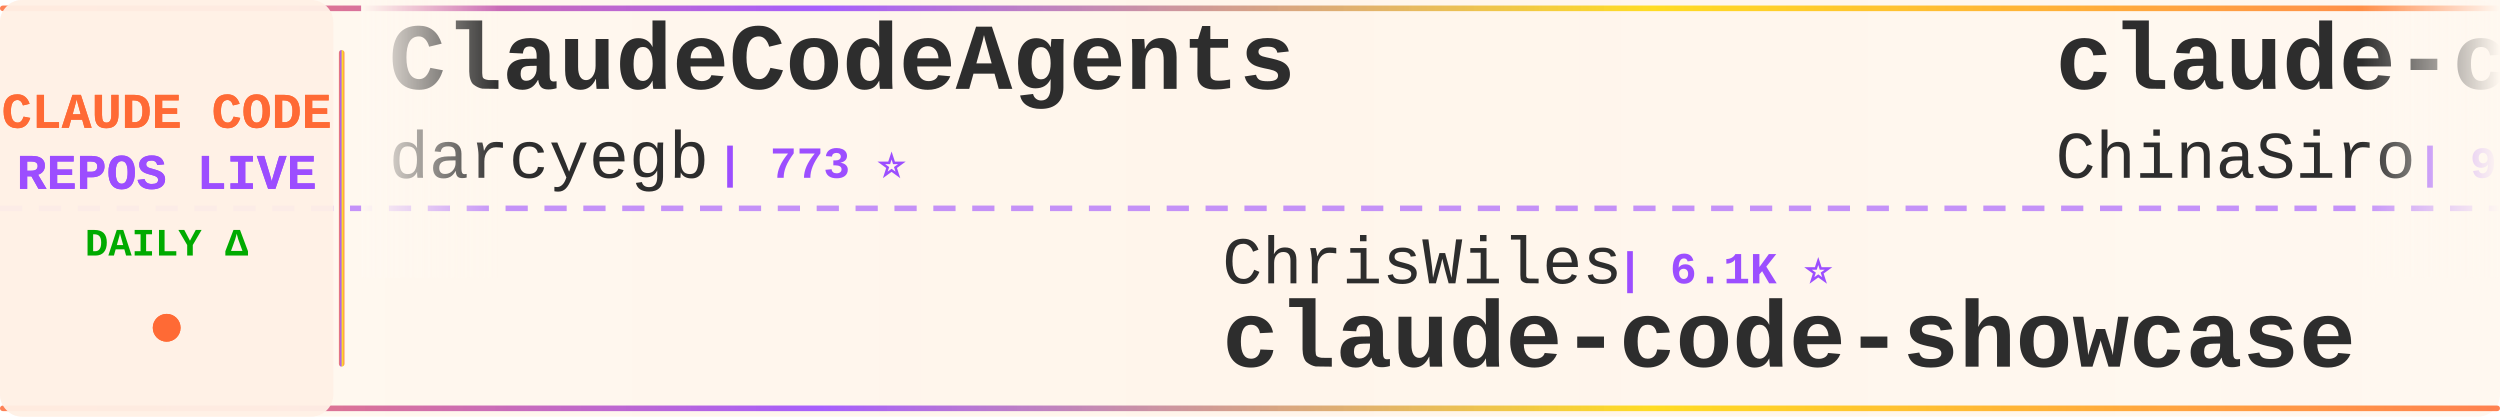
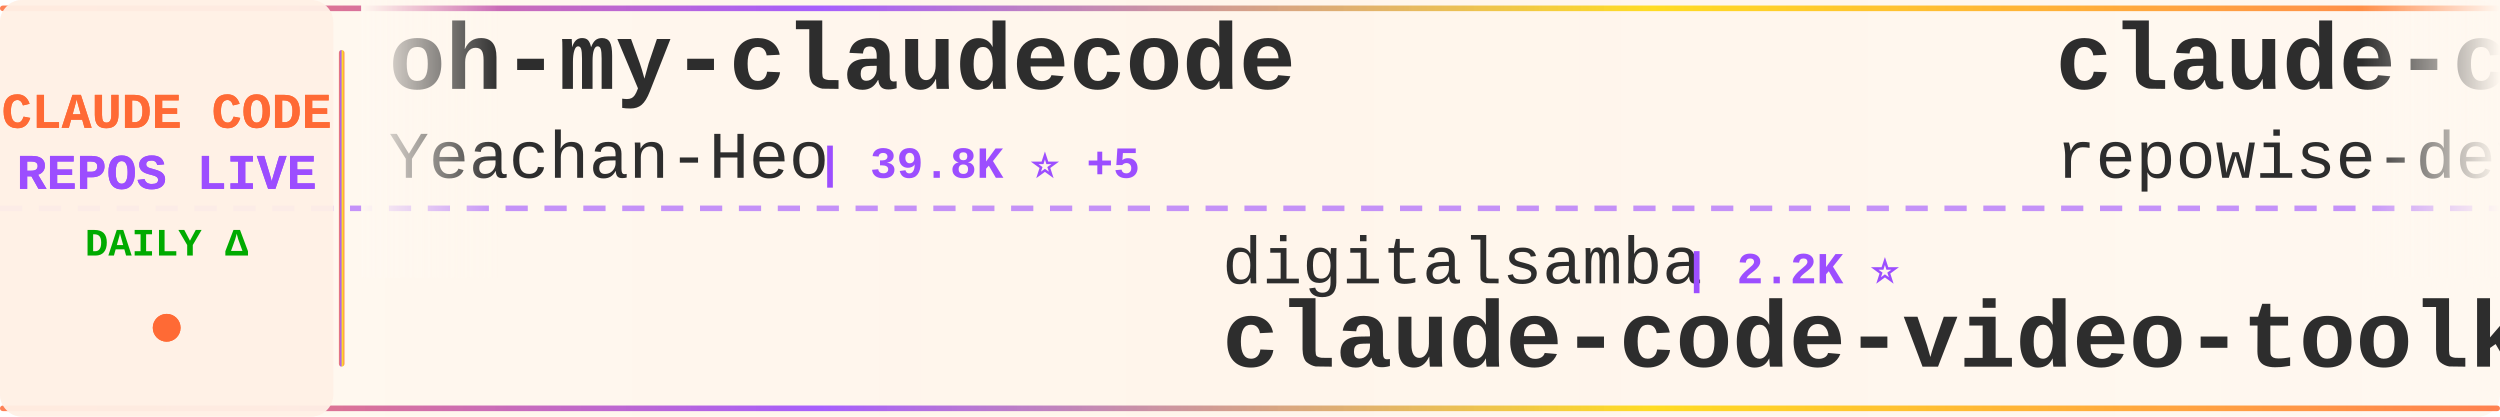
<svg xmlns="http://www.w3.org/2000/svg" width="900" height="150">
  <defs>
    <linearGradient id="tickerBg" x1="0%" y1="0%" x2="100%" y2="0%">
      <stop offset="0%" style="stop-color:#fff8f0;stop-opacity:0.98" />
      <stop offset="50%" style="stop-color:#fff5eb;stop-opacity:1" />
      <stop offset="100%" style="stop-color:#fff8f0;stop-opacity:0.98" />
    </linearGradient>
    <linearGradient id="borderGrad" x1="0%" y1="0%" x2="100%" y2="0%">
      <stop offset="0%" style="stop-color:#FF6B35;stop-opacity:0.85">
        <animate attributeName="stop-opacity" values="0.85;1;0.85" dur="2s" repeatCount="indefinite" />
      </stop>
      <stop offset="33%" style="stop-color:#9C4EFF;stop-opacity:0.9">
        <animate attributeName="stop-opacity" values="0.9;1;0.9" dur="2.2s" repeatCount="indefinite" />
      </stop>
      <stop offset="66%" style="stop-color:#FFD700;stop-opacity:0.85">
        <animate attributeName="stop-opacity" values="0.85;1;0.85" dur="1.8s" repeatCount="indefinite" />
      </stop>
      <stop offset="100%" style="stop-color:#FF6B35;stop-opacity:0.85">
        <animate attributeName="stop-opacity" values="0.85;1;0.85" dur="2s" repeatCount="indefinite" />
      </stop>
    </linearGradient>
    <filter id="textGlow">
      <feGaussianBlur stdDeviation="0.15" result="coloredBlur" />
      <feMerge>
        <feMergeNode in="coloredBlur" />
        <feMergeNode in="SourceGraphic" />
      </feMerge>
    </filter>
    <filter id="metricGlow">
      <feGaussianBlur stdDeviation="0.2" result="coloredBlur" />
      <feMerge>
        <feMergeNode in="coloredBlur" />
        <feMergeNode in="SourceGraphic" />
      </feMerge>
    </filter>
    <linearGradient id="leftFade" x1="0%" y1="0%" x2="100%" y2="0%">
      <stop offset="0%" style="stop-color:#fff8f0;stop-opacity:1" />
      <stop offset="100%" style="stop-color:#fff8f0;stop-opacity:0" />
    </linearGradient>
    <linearGradient id="rightFade" x1="0%" y1="0%" x2="100%" y2="0%">
      <stop offset="0%" style="stop-color:#fff8f0;stop-opacity:0" />
      <stop offset="100%" style="stop-color:#fff8f0;stop-opacity:1" />
    </linearGradient>
  </defs>
  <rect width="900" height="150" fill="url(#tickerBg)" rx="8" />
  <rect x="0" y="2" width="900" height="2" fill="url(#borderGrad)" rx="1" />
  <rect x="0" y="146" width="900" height="2" fill="url(#borderGrad)" rx="1" />
  <line x1="0" y1="75" x2="900" y2="75" stroke="#9C4EFF" stroke-width="2" stroke-dasharray="8 6" opacity="0.6" />
  <rect x="0" y="0" width="120" height="150" fill="#fff0e6" opacity="0.95" rx="8" />
  <text x="60" y="46" font-family="'Courier New', monospace" font-size="18" font-weight="bold" fill="#FF6B35" text-anchor="middle" filter="url(#textGlow)">
    CLAUDE CODE
  </text>
  <text x="60" y="68" font-family="'Courier New', monospace" font-size="18" font-weight="bold" fill="#9C4EFF" text-anchor="middle" filter="url(#textGlow)">
    REPOS LIVE
  </text>
  <text x="60" y="92" font-family="'Courier New', monospace" font-size="14" font-weight="bold" fill="#00aa00" text-anchor="middle">
    DAILY Δ
  </text>
  <circle cx="60" cy="118" r="5" fill="#FF6B35" filter="url(#metricGlow)">
    <animate attributeName="r" values="4;6;4" dur="1.5s" repeatCount="indefinite" />
    <animate attributeName="opacity" values="0.6;1;0.6" dur="1.5s" repeatCount="indefinite" />
  </circle>
  <rect x="122" y="18" width="2" height="114" fill="url(#borderGrad)" rx="1" />
  <clipPath id="tickerClip">
    <rect x="130" y="0" width="770" height="150" />
  </clipPath>
  <g clip-path="url(#tickerClip)">
    <g id="tickerItems">
      <animateTransform attributeName="transform" attributeType="XML" type="translate" from="0 0" to="-3000 0" dur="54s" repeatCount="indefinite" />
      <g transform="translate(0, 0)">
-         <text x="140" y="32" font-family="'Courier New', monospace" font-size="34" font-weight="bold" fill="#2d2d2d">ClaudeCodeAgents</text>
-         <text x="140" y="64" font-family="'Courier New', monospace" font-size="24" font-weight="normal" fill="#2d2d2d" opacity="1.0">darcyegb</text>
-         <text x="258" y="64" font-family="'Courier New', monospace" font-size="16" font-weight="bold" fill="#9C4EFF"> | 773 ⭐</text>
+         <text x="140" y="32" font-family="'Courier New', monospace" font-size="34" font-weight="bold" fill="#2d2d2d">oh-my-claudecode</text>
+         <text x="140" y="64" font-family="'Courier New', monospace" font-size="24" font-weight="normal" fill="#2d2d2d" opacity="1.0">Yeachan-Heo</text>
+         <text x="294" y="64" font-family="'Courier New', monospace" font-size="16" font-weight="bold" fill="#9C4EFF"> | 39.8K ⭐ +5</text>
      </g>
      <g transform="translate(300, 0)">
-         <text x="140" y="102" font-family="'Courier New', monospace" font-size="24" font-weight="normal" fill="#2d2d2d" opacity="1.0">ChrisWiles</text>
-         <text x="282" y="102" font-family="'Courier New', monospace" font-size="16" font-weight="bold" fill="#9C4EFF"> | 6.1K ⭐</text>
-         <text x="140" y="132" font-family="'Courier New', monospace" font-size="34" font-weight="bold" fill="#2d2d2d">claude-code-showcase</text>
+         <text x="140" y="102" font-family="'Courier New', monospace" font-size="24" font-weight="normal" fill="#2d2d2d" opacity="1.0">digitalsamba</text>
+         <text x="306" y="102" font-family="'Courier New', monospace" font-size="16" font-weight="bold" fill="#9C4EFF"> | 2.2K ⭐</text>
+         <text x="140" y="132" font-family="'Courier New', monospace" font-size="34" font-weight="bold" fill="#2d2d2d">claude-code-video-toolki...</text>
      </g>
      <g transform="translate(600, 0)">
-         <text x="140" y="32" font-family="'Courier New', monospace" font-size="34" font-weight="bold" fill="#2d2d2d">claude-code-sourcemap</text>
-         <text x="140" y="64" font-family="'Courier New', monospace" font-size="24" font-weight="normal" fill="#2d2d2d" opacity="1.0">ChinaSiro</text>
-         <text x="270" y="64" font-family="'Courier New', monospace" font-size="16" font-weight="bold" fill="#9C4EFF"> | 9.7K ⭐</text>
+         <text x="140" y="32" font-family="'Courier New', monospace" font-size="34" font-weight="bold" fill="#2d2d2d">claude-code-prompts</text>
+         <text x="140" y="64" font-family="'Courier New', monospace" font-size="24" font-weight="normal" fill="#2d2d2d" opacity="1.0">repowise-dev</text>
+         <text x="306" y="64" font-family="'Courier New', monospace" font-size="16" font-weight="bold" fill="#9C4EFF"> | 1.2K ⭐</text>
      </g>
      <g transform="translate(900, 0)">
-         <text x="140" y="102" font-family="'Courier New', monospace" font-size="24" font-weight="normal" fill="#2d2d2d" opacity="1.0">JrCx7scC</text>
-         <text x="258" y="102" font-family="'Courier New', monospace" font-size="16" font-weight="bold" fill="#9C4EFF"> | 376 ⭐</text>
-         <text x="140" y="132" font-family="'Courier New', monospace" font-size="34" font-weight="bold" fill="#2d2d2d">claude-code-source</text>
+         <text x="140" y="102" font-family="'Courier New', monospace" font-size="24" font-weight="normal" fill="#2d2d2d" opacity="1.0">Cranot</text>
+         <text x="234" y="102" font-family="'Courier New', monospace" font-size="16" font-weight="bold" fill="#9C4EFF"> | 2.9K ⭐</text>
+         <text x="140" y="132" font-family="'Courier New', monospace" font-size="34" font-weight="bold" fill="#2d2d2d">claude-code-guide</text>
      </g>
      <g transform="translate(1200, 0)">
-         <text x="140" y="32" font-family="'Courier New', monospace" font-size="34" font-weight="bold" fill="#2d2d2d">collection-claude-code-s...</text>
-         <text x="140" y="64" font-family="'Courier New', monospace" font-size="24" font-weight="normal" fill="#2d2d2d" opacity="1.0">chauncygu</text>
-         <text x="270" y="64" font-family="'Courier New', monospace" font-size="16" font-weight="bold" fill="#9C4EFF"> | 2.8K ⭐</text>
+         <text x="140" y="32" font-family="'Courier New', monospace" font-size="34" font-weight="bold" fill="#2d2d2d">Claude-Code-Source-Study</text>
+         <text x="140" y="64" font-family="'Courier New', monospace" font-size="24" font-weight="normal" fill="#2d2d2d" opacity="1.0">luyao618</text>
+         <text x="258" y="64" font-family="'Courier New', monospace" font-size="16" font-weight="bold" fill="#9C4EFF"> | 1.7K ⭐</text>
      </g>
      <g transform="translate(1500, 0)">
-         <text x="140" y="102" font-family="'Courier New', monospace" font-size="24" font-weight="normal" fill="#2d2d2d" opacity="1.0">feiskyer</text>
-         <text x="258" y="102" font-family="'Courier New', monospace" font-size="16" font-weight="bold" fill="#9C4EFF"> | 1.7K ⭐</text>
-         <text x="140" y="132" font-family="'Courier New', monospace" font-size="34" font-weight="bold" fill="#2d2d2d">claude-code-settings</text>
+         <text x="140" y="102" font-family="'Courier New', monospace" font-size="24" font-weight="normal" fill="#2d2d2d" opacity="1.0">ChinaSiro</text>
+         <text x="270" y="102" font-family="'Courier New', monospace" font-size="16" font-weight="bold" fill="#9C4EFF"> | 9.7K ⭐</text>
+         <text x="140" y="132" font-family="'Courier New', monospace" font-size="34" font-weight="bold" fill="#2d2d2d">claude-code-sourcemap</text>
      </g>
      <g transform="translate(1800, 0)">
-         <text x="140" y="32" font-family="'Courier New', monospace" font-size="34" font-weight="bold" fill="#2d2d2d">Auto-claude-code-researc...</text>
-         <text x="140" y="64" font-family="'Courier New', monospace" font-size="24" font-weight="normal" fill="#2d2d2d" opacity="1.0">wanshuiyin</text>
-         <text x="282" y="64" font-family="'Courier New', monospace" font-size="16" font-weight="bold" fill="#9C4EFF"> | 17.2K ⭐ +2</text>
+         <text x="140" y="32" font-family="'Courier New', monospace" font-size="34" font-weight="bold" fill="#2d2d2d">sc-claude-code-files</text>
+         <text x="140" y="64" font-family="'Courier New', monospace" font-size="24" font-weight="normal" fill="#2d2d2d" opacity="1.0">https-deeplearning-ai</text>
+         <text x="414" y="64" font-family="'Courier New', monospace" font-size="16" font-weight="bold" fill="#9C4EFF"> | 555 ⭐</text>
      </g>
      <g transform="translate(2100, 0)">
-         <text x="140" y="102" font-family="'Courier New', monospace" font-size="24" font-weight="normal" fill="#2d2d2d" opacity="1.0">anthropics</text>
-         <text x="282" y="102" font-family="'Courier New', monospace" font-size="16" font-weight="bold" fill="#9C4EFF"> | 1.0K ⭐</text>
-         <text x="140" y="132" font-family="'Courier New', monospace" font-size="34" font-weight="bold" fill="#2d2d2d">claude-code-base-action</text>
+         <text x="140" y="102" font-family="'Courier New', monospace" font-size="24" font-weight="normal" fill="#2d2d2d" opacity="1.0">edmund-io</text>
+         <text x="270" y="102" font-family="'Courier New', monospace" font-size="16" font-weight="bold" fill="#9C4EFF"> | 1.5K ⭐</text>
+         <text x="140" y="132" font-family="'Courier New', monospace" font-size="34" font-weight="bold" fill="#2d2d2d">edmunds-claude-code</text>
      </g>
      <g transform="translate(2400, 0)">
-         <text x="140" y="32" font-family="'Courier New', monospace" font-size="34" font-weight="bold" fill="#2d2d2d">claude-code-cli</text>
-         <text x="140" y="64" font-family="'Courier New', monospace" font-size="24" font-weight="normal" fill="#2d2d2d" opacity="1.0">huangserva</text>
-         <text x="282" y="64" font-family="'Courier New', monospace" font-size="16" font-weight="bold" fill="#9C4EFF"> | 630 ⭐</text>
+         <text x="140" y="32" font-family="'Courier New', monospace" font-size="34" font-weight="bold" fill="#2d2d2d">claude-code-book</text>
+         <text x="140" y="64" font-family="'Courier New', monospace" font-size="24" font-weight="normal" fill="#2d2d2d" opacity="1.0">lintsinghua</text>
+         <text x="294" y="64" font-family="'Courier New', monospace" font-size="16" font-weight="bold" fill="#9C4EFF"> | 4.3K ⭐ +2</text>
      </g>
      <g transform="translate(2700, 0)">
-         <text x="140" y="102" font-family="'Courier New', monospace" font-size="24" font-weight="normal" fill="#2d2d2d" opacity="1.0">musistudio</text>
-         <text x="282" y="102" font-family="'Courier New', monospace" font-size="16" font-weight="bold" fill="#9C4EFF"> | 37.6K ⭐ +3</text>
-         <text x="140" y="132" font-family="'Courier New', monospace" font-size="34" font-weight="bold" fill="#2d2d2d">claude-code-router</text>
+         <text x="140" y="102" font-family="'Courier New', monospace" font-size="24" font-weight="normal" fill="#2d2d2d" opacity="1.0">AICoderTudou</text>
+         <text x="306" y="102" font-family="'Courier New', monospace" font-size="16" font-weight="bold" fill="#9C4EFF"> | 493 ⭐</text>
+         <text x="140" y="132" font-family="'Courier New', monospace" font-size="34" font-weight="bold" fill="#2d2d2d">claude-code-tudou</text>
      </g>
      <g transform="translate(3000, 0)">
-         <text x="140" y="32" font-family="'Courier New', monospace" font-size="34" font-weight="bold" fill="#2d2d2d">ClaudeCodeAgents</text>
-         <text x="140" y="64" font-family="'Courier New', monospace" font-size="24" font-weight="normal" fill="#2d2d2d" opacity="1.0">darcyegb</text>
-         <text x="258" y="64" font-family="'Courier New', monospace" font-size="16" font-weight="bold" fill="#9C4EFF"> | 773 ⭐</text>
+         <text x="140" y="32" font-family="'Courier New', monospace" font-size="34" font-weight="bold" fill="#2d2d2d">oh-my-claudecode</text>
+         <text x="140" y="64" font-family="'Courier New', monospace" font-size="24" font-weight="normal" fill="#2d2d2d" opacity="1.0">Yeachan-Heo</text>
+         <text x="294" y="64" font-family="'Courier New', monospace" font-size="16" font-weight="bold" fill="#9C4EFF"> | 39.8K ⭐ +5</text>
      </g>
      <g transform="translate(3300, 0)">
-         <text x="140" y="102" font-family="'Courier New', monospace" font-size="24" font-weight="normal" fill="#2d2d2d" opacity="1.0">ChrisWiles</text>
-         <text x="282" y="102" font-family="'Courier New', monospace" font-size="16" font-weight="bold" fill="#9C4EFF"> | 6.1K ⭐</text>
-         <text x="140" y="132" font-family="'Courier New', monospace" font-size="34" font-weight="bold" fill="#2d2d2d">claude-code-showcase</text>
+         <text x="140" y="102" font-family="'Courier New', monospace" font-size="24" font-weight="normal" fill="#2d2d2d" opacity="1.0">digitalsamba</text>
+         <text x="306" y="102" font-family="'Courier New', monospace" font-size="16" font-weight="bold" fill="#9C4EFF"> | 2.2K ⭐</text>
+         <text x="140" y="132" font-family="'Courier New', monospace" font-size="34" font-weight="bold" fill="#2d2d2d">claude-code-video-toolki...</text>
      </g>
      <g transform="translate(3600, 0)">
-         <text x="140" y="32" font-family="'Courier New', monospace" font-size="34" font-weight="bold" fill="#2d2d2d">claude-code-sourcemap</text>
-         <text x="140" y="64" font-family="'Courier New', monospace" font-size="24" font-weight="normal" fill="#2d2d2d" opacity="1.0">ChinaSiro</text>
-         <text x="270" y="64" font-family="'Courier New', monospace" font-size="16" font-weight="bold" fill="#9C4EFF"> | 9.7K ⭐</text>
+         <text x="140" y="32" font-family="'Courier New', monospace" font-size="34" font-weight="bold" fill="#2d2d2d">claude-code-prompts</text>
+         <text x="140" y="64" font-family="'Courier New', monospace" font-size="24" font-weight="normal" fill="#2d2d2d" opacity="1.0">repowise-dev</text>
+         <text x="306" y="64" font-family="'Courier New', monospace" font-size="16" font-weight="bold" fill="#9C4EFF"> | 1.2K ⭐</text>
      </g>
      <g transform="translate(3900, 0)">
-         <text x="140" y="102" font-family="'Courier New', monospace" font-size="24" font-weight="normal" fill="#2d2d2d" opacity="1.0">JrCx7scC</text>
-         <text x="258" y="102" font-family="'Courier New', monospace" font-size="16" font-weight="bold" fill="#9C4EFF"> | 376 ⭐</text>
-         <text x="140" y="132" font-family="'Courier New', monospace" font-size="34" font-weight="bold" fill="#2d2d2d">claude-code-source</text>
+         <text x="140" y="102" font-family="'Courier New', monospace" font-size="24" font-weight="normal" fill="#2d2d2d" opacity="1.0">Cranot</text>
+         <text x="234" y="102" font-family="'Courier New', monospace" font-size="16" font-weight="bold" fill="#9C4EFF"> | 2.9K ⭐</text>
+         <text x="140" y="132" font-family="'Courier New', monospace" font-size="34" font-weight="bold" fill="#2d2d2d">claude-code-guide</text>
      </g>
    </g>
  </g>
  <rect x="130" y="0" width="50" height="100" fill="url(#leftFade)" />
  <rect x="850" y="0" width="50" height="100" fill="url(#rightFade)" />
</svg>
